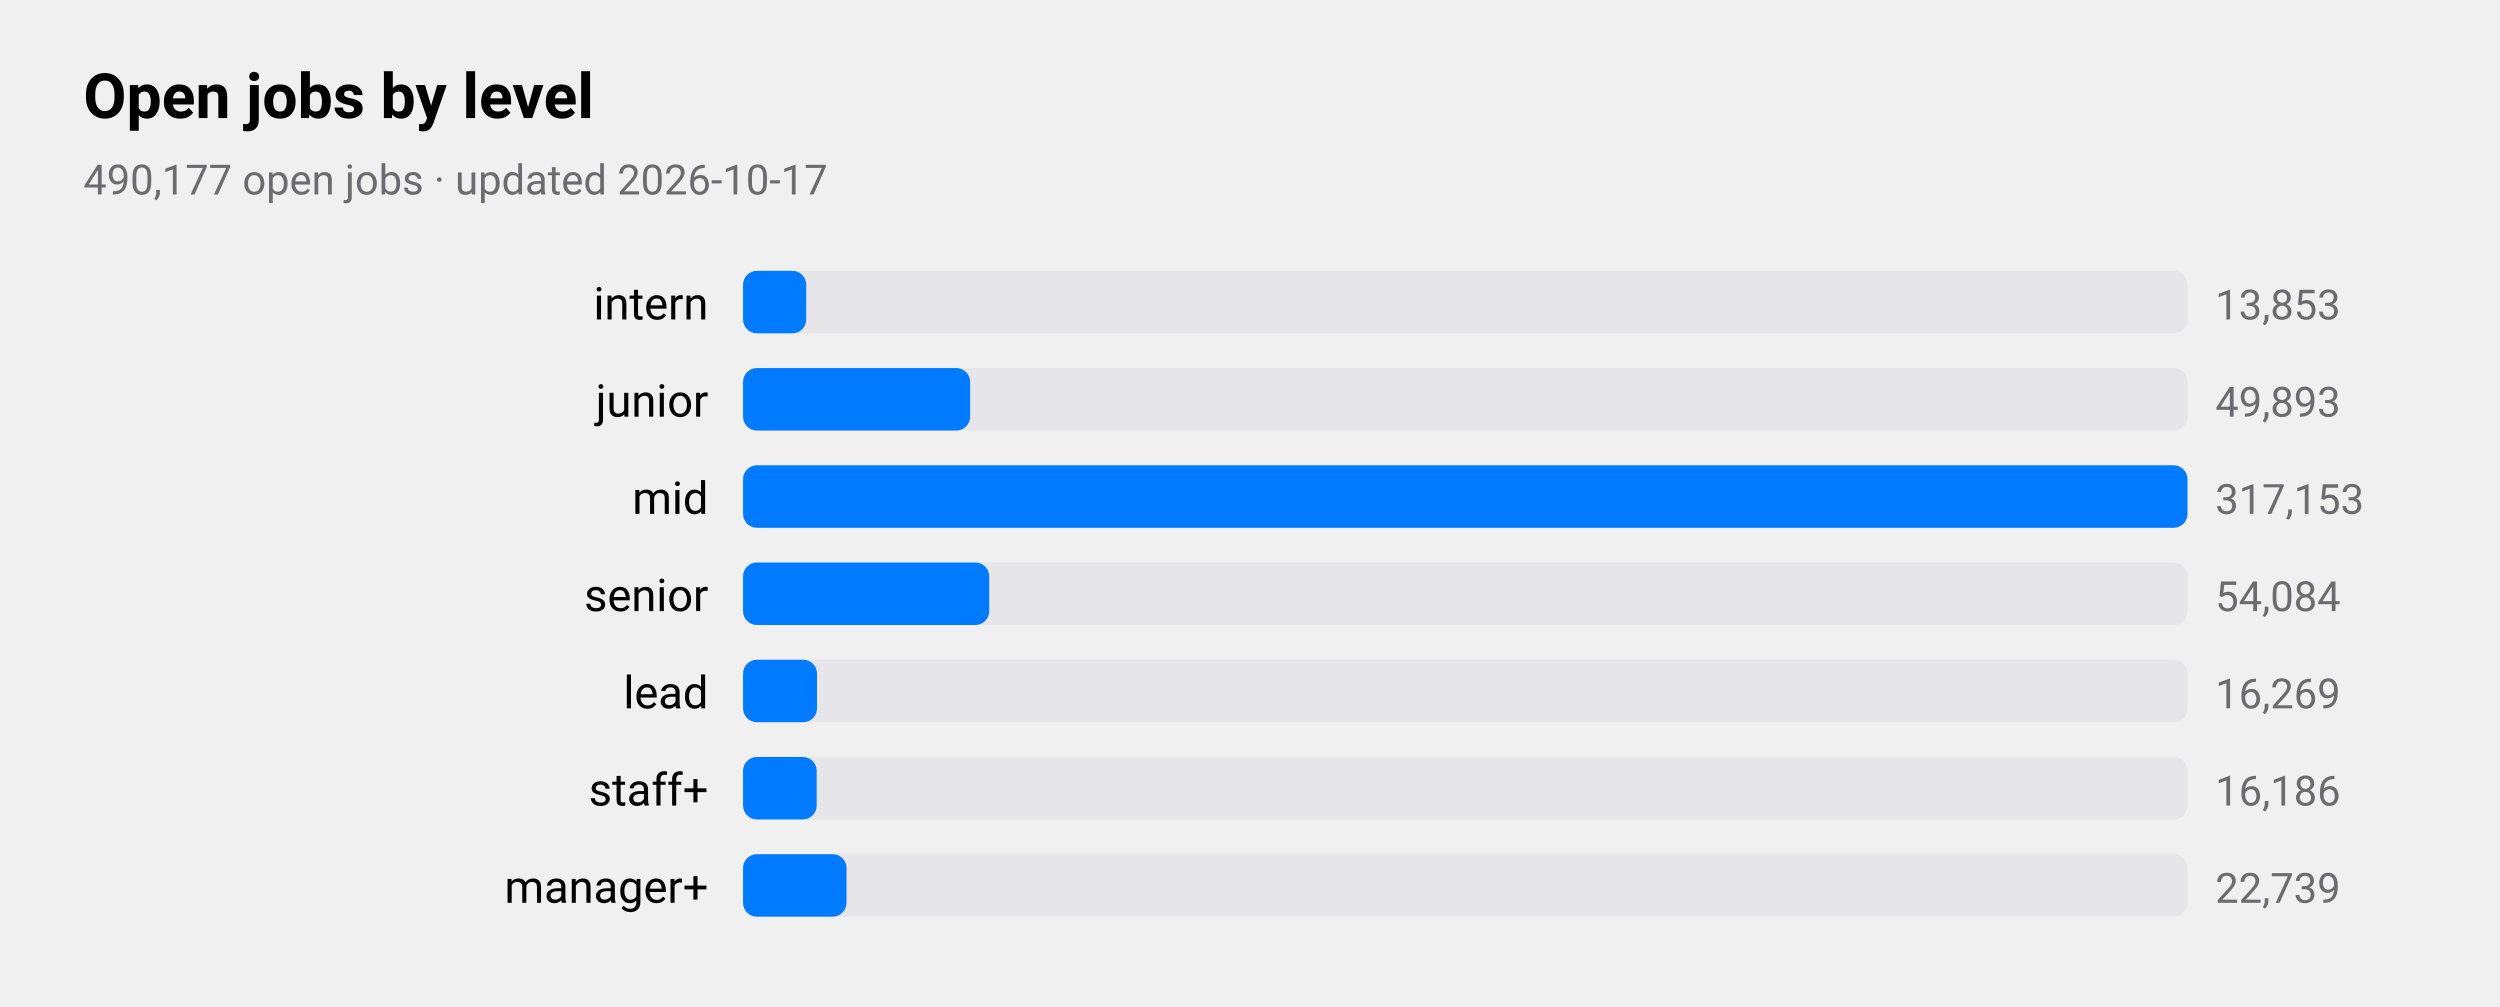
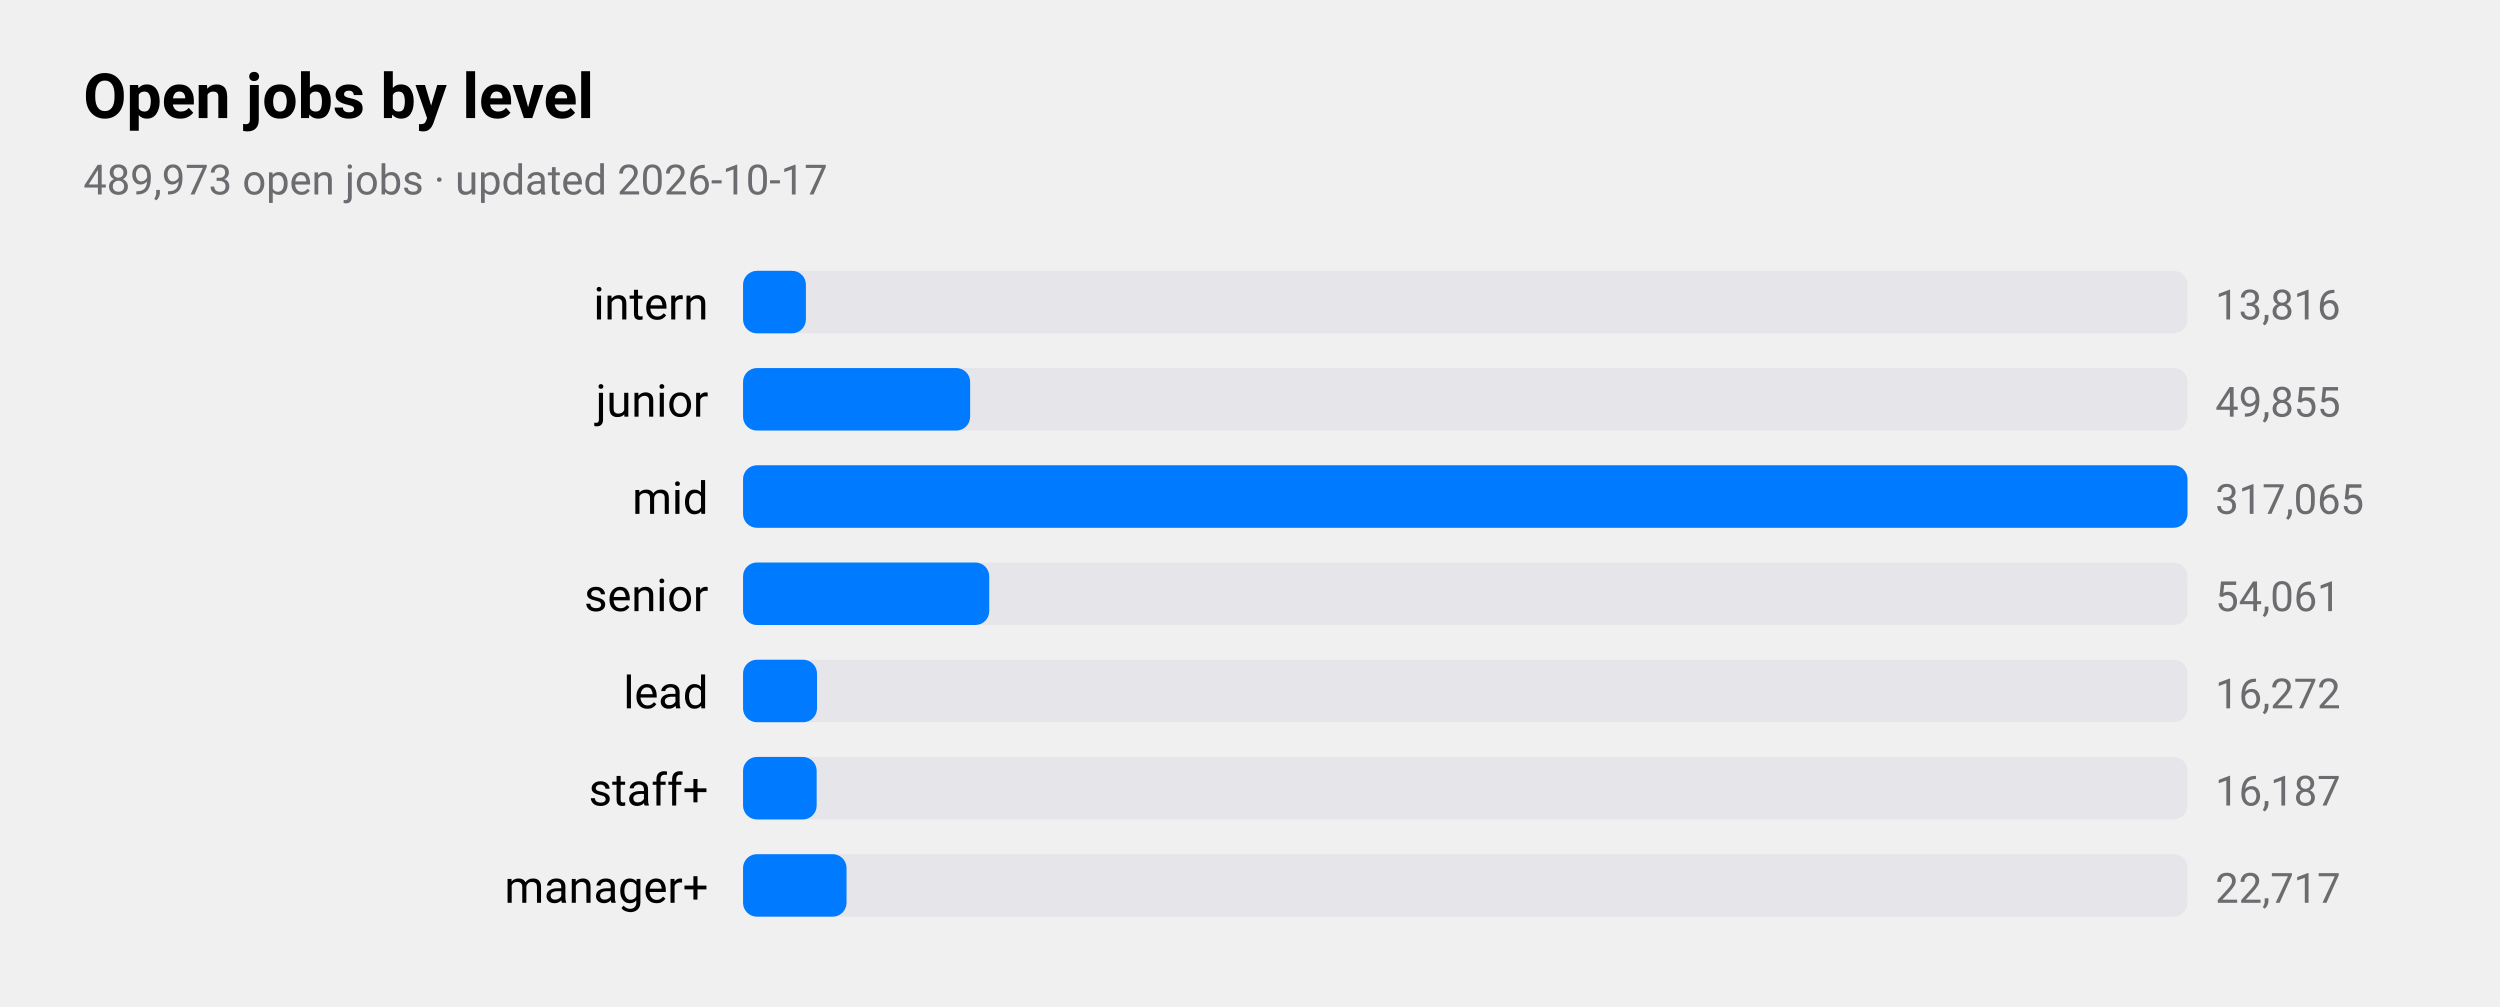
<svg xmlns="http://www.w3.org/2000/svg" viewBox="0 0 720 290" width="720" height="290" role="img" aria-label="Open jobs by level">
  <style>
text{font-family:-apple-system,BlinkMacSystemFont,"SF Pro Text","Helvetica Neue","Segoe UI",Roboto,sans-serif;fill:#000}
.sub,.val,.axis{fill:#6c6c70}.bar{fill:#007aff}.track{fill:#e5e5ea}.grid{stroke:#d1d1d6}
.l1{fill:none;stroke:#007aff;stroke-width:2.5}.d1{fill:#007aff}.l2{fill:none;stroke:#ff9500;stroke-width:2.5}.d2{fill:#ff9500}
.l3{fill:none;stroke:#34c759;stroke-width:2.5}.d3{fill:#34c759}.l4{fill:none;stroke:#af52de;stroke-width:2.5}.d4{fill:#af52de}
.l5{fill:none;stroke:#ff3b30;stroke-width:2.5}.d5{fill:#ff3b30}.l6{fill:none;stroke:#00b8d4;stroke-width:2.5}.d6{fill:#00b8d4}
@media(prefers-color-scheme:dark){text{fill:#fff}.sub,.val,.axis{fill:#98989d}.bar{fill:#0a84ff}.track{fill:#2c2c2e}.grid{stroke:#38383a}
.l1{stroke:#0a84ff}.d1{fill:#0a84ff}.l2{stroke:#ff9f0a}.d2{fill:#ff9f0a}
.l3{stroke:#30d158}.d3{fill:#30d158}.l4{stroke:#bf5af2}.d4{fill:#bf5af2}.l5{stroke:#ff453a}.d5{fill:#ff453a}.l6{stroke:#40cbe0}.d6{fill:#40cbe0}}
</style>
  <text x="24" y="34" font-size="18" font-weight="600">Open jobs by level</text>
-   <text class="sub" x="24" y="56" font-size="12">490,177 open jobs · updated 2026-10-17</text>
+   <text class="sub" x="24" y="56" font-size="12">489,973 open jobs · updated 2026-10-17</text>
  <text x="204" y="92" font-size="13" text-anchor="end">intern</text>
  <rect class="track" x="214" y="78" width="416" height="18" rx="4" />
-   <rect class="bar" x="214" y="78" width="18.2" height="18" rx="4" />
-   <text class="val" x="638" y="92" font-size="12">13,853</text>
+   <rect class="bar" x="214" y="78" width="18.1" height="18" rx="4" />
+   <text class="val" x="638" y="92" font-size="12">13,816</text>
  <text x="204" y="120" font-size="13" text-anchor="end">junior</text>
  <rect class="track" x="214" y="106" width="416" height="18" rx="4" />
  <rect class="bar" x="214" y="106" width="65.4" height="18" rx="4" />
-   <text class="val" x="638" y="120" font-size="12">49,893</text>
+   <text class="val" x="638" y="120" font-size="12">49,855</text>
  <text x="204" y="148" font-size="13" text-anchor="end">mid</text>
  <rect class="track" x="214" y="134" width="416" height="18" rx="4" />
  <rect class="bar" x="214" y="134" width="416.0" height="18" rx="4" />
-   <text class="val" x="638" y="148" font-size="12">317,153</text>
+   <text class="val" x="638" y="148" font-size="12">317,065</text>
  <text x="204" y="176" font-size="13" text-anchor="end">senior</text>
  <rect class="track" x="214" y="162" width="416" height="18" rx="4" />
  <rect class="bar" x="214" y="162" width="70.9" height="18" rx="4" />
-   <text class="val" x="638" y="176" font-size="12">54,084</text>
+   <text class="val" x="638" y="176" font-size="12">54,061</text>
  <text x="204" y="204" font-size="13" text-anchor="end">lead</text>
  <rect class="track" x="214" y="190" width="416" height="18" rx="4" />
  <rect class="bar" x="214" y="190" width="21.3" height="18" rx="4" />
-   <text class="val" x="638" y="204" font-size="12">16,269</text>
+   <text class="val" x="638" y="204" font-size="12">16,272</text>
  <text x="204" y="232" font-size="13" text-anchor="end">staff+</text>
  <rect class="track" x="214" y="218" width="416" height="18" rx="4" />
  <rect class="bar" x="214" y="218" width="21.2" height="18" rx="4" />
-   <text class="val" x="638" y="232" font-size="12">16,186</text>
+   <text class="val" x="638" y="232" font-size="12">16,187</text>
  <text x="204" y="260" font-size="13" text-anchor="end">manager+</text>
  <rect class="track" x="214" y="246" width="416" height="18" rx="4" />
  <rect class="bar" x="214" y="246" width="29.8" height="18" rx="4" />
-   <text class="val" x="638" y="260" font-size="12">22,739</text>
+   <text class="val" x="638" y="260" font-size="12">22,717</text>
</svg>
